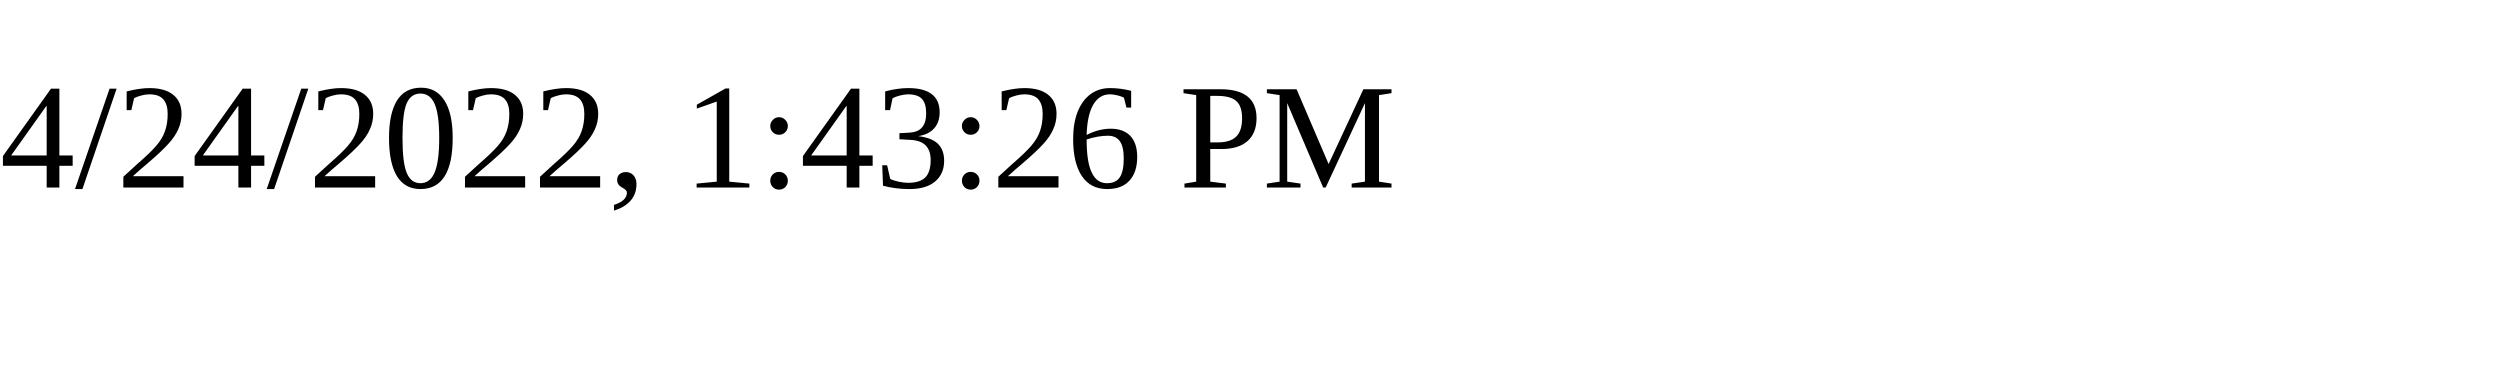
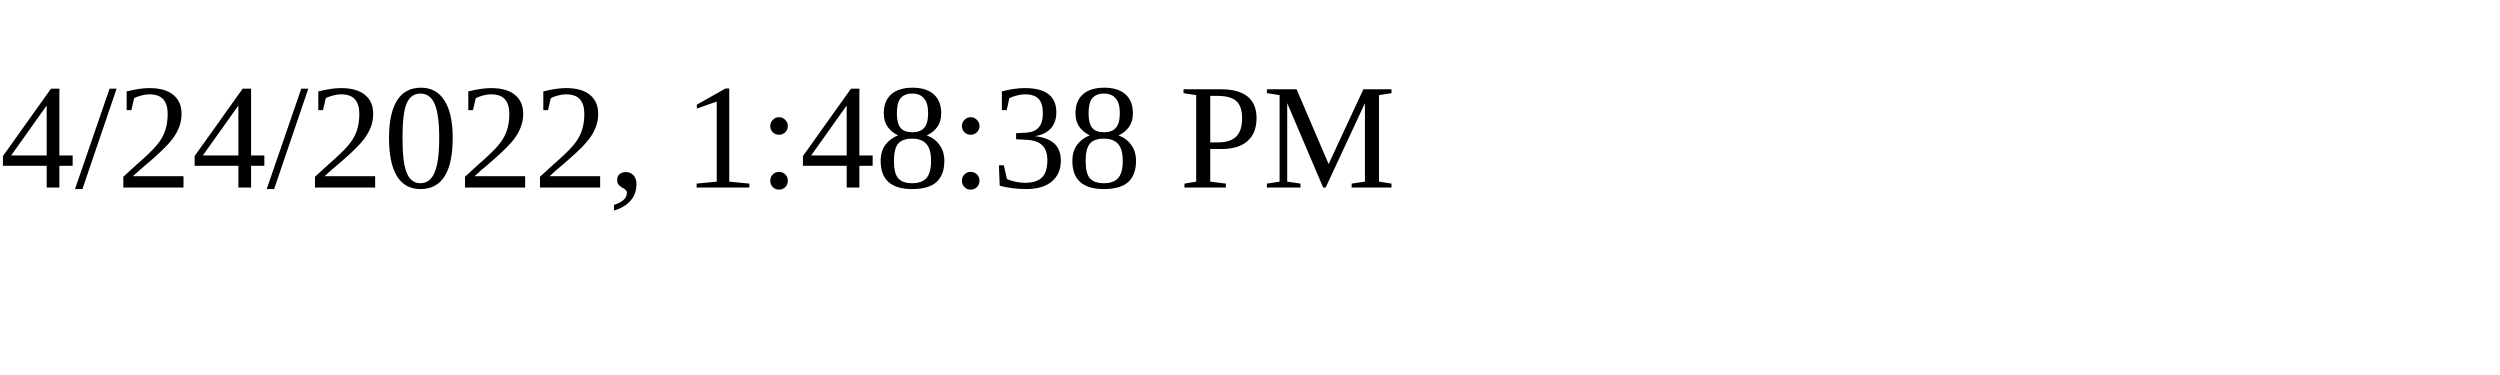
<svg xmlns="http://www.w3.org/2000/svg" height="30" width="200">
-   <text x="0" y="15">4/24/2022, 1:43:26 PM</text>
+   <text x="0" y="15">4/24/2022, 1:48:38 PM</text>
</svg>
